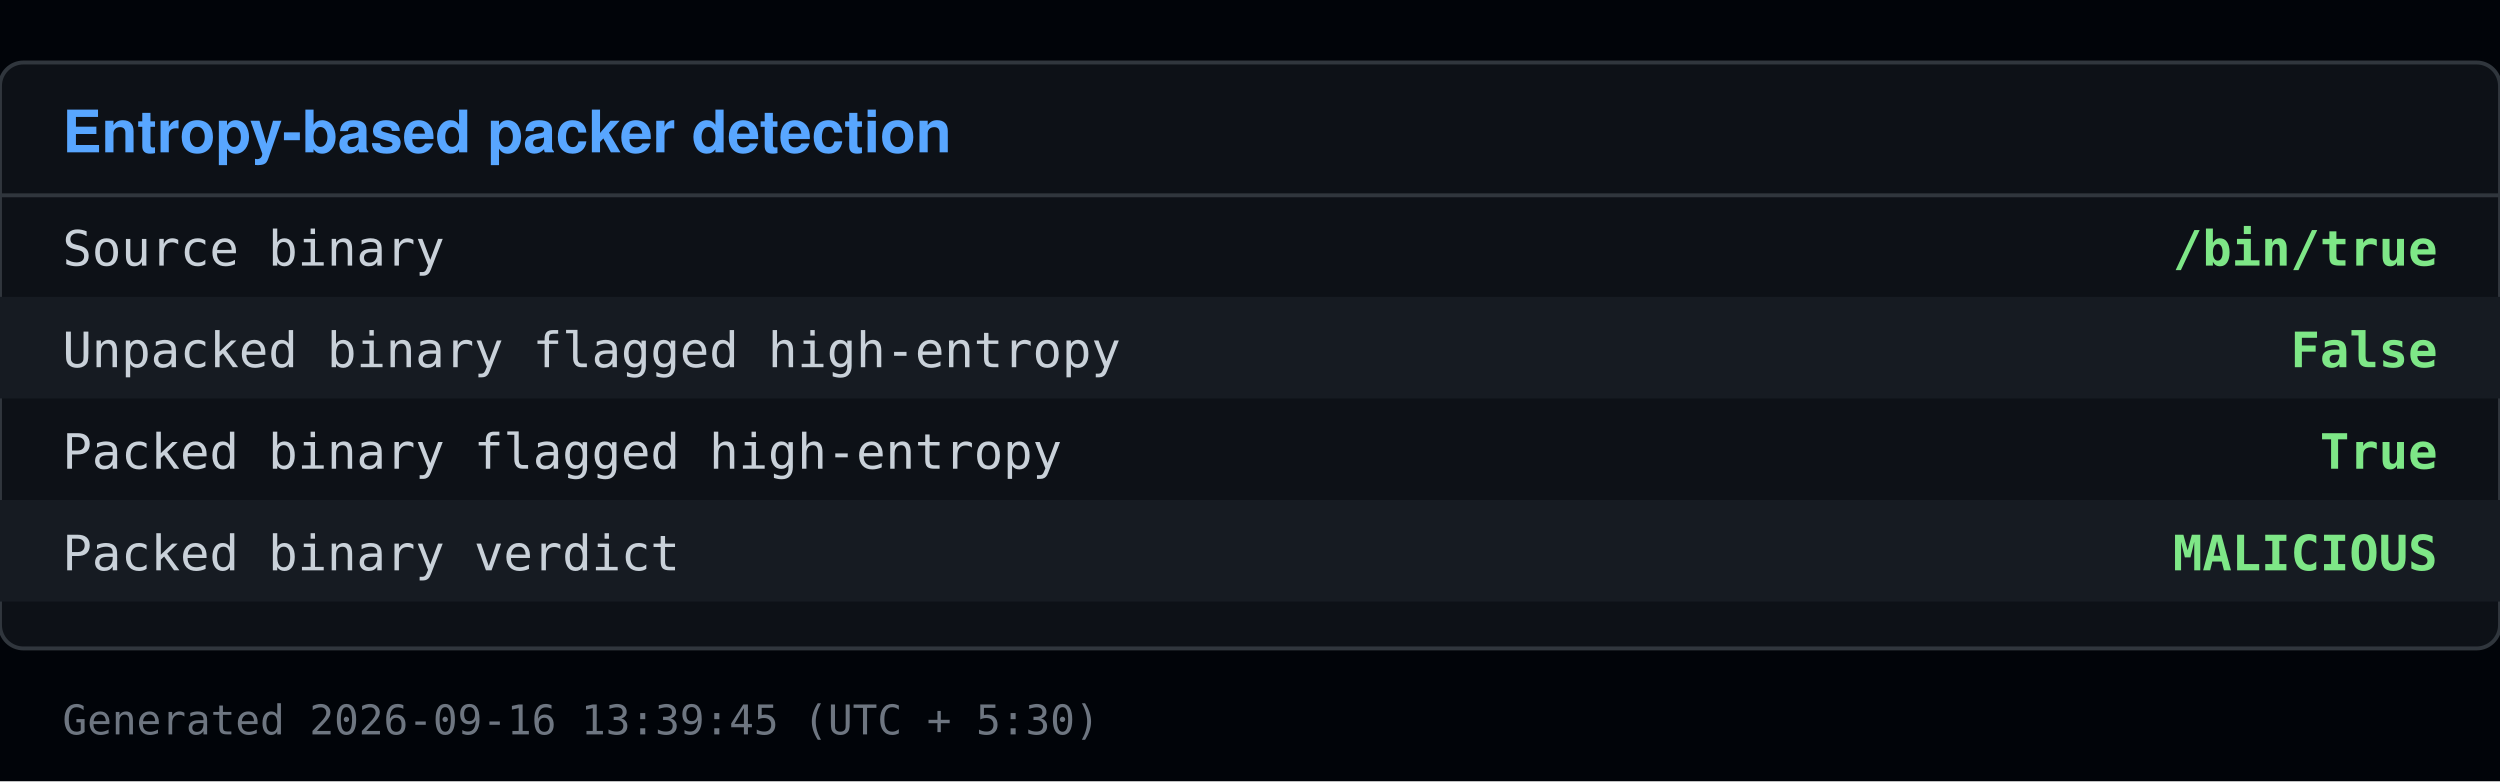
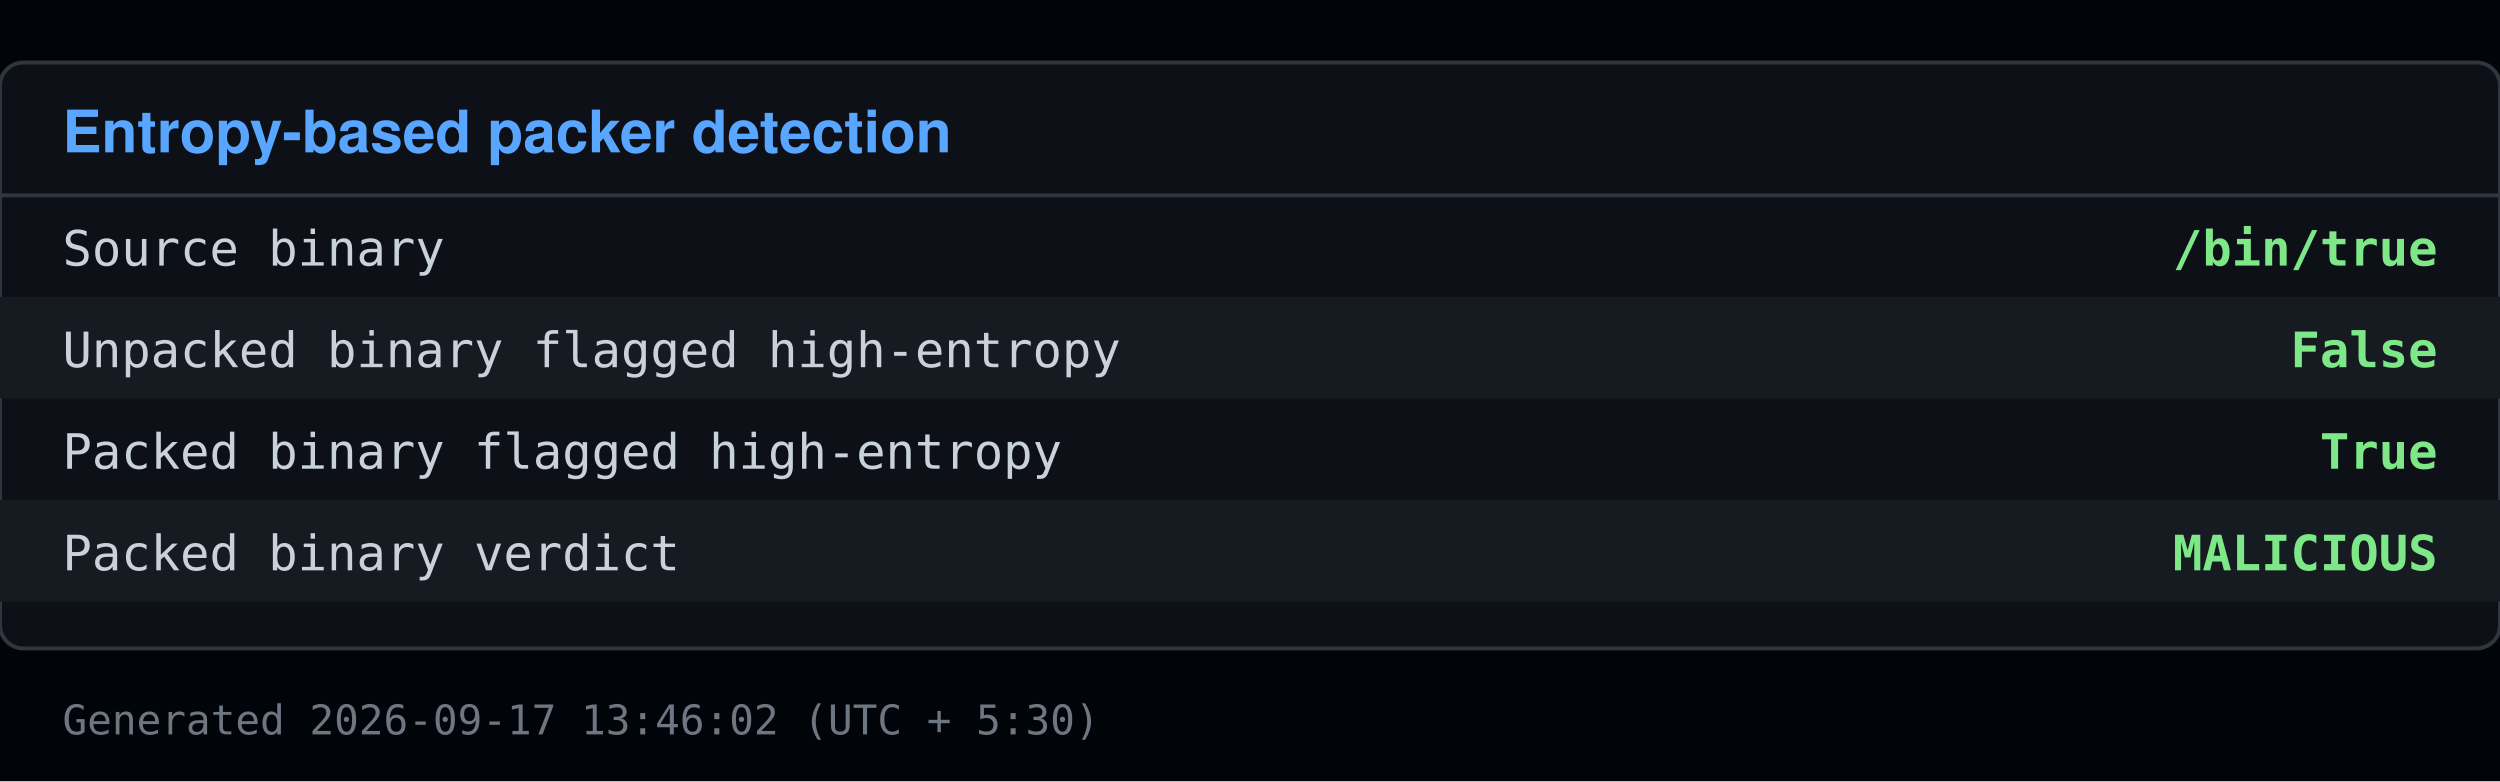
<svg xmlns="http://www.w3.org/2000/svg" viewBox="0 0 640 200" width="640" height="200">
  <rect x="0" y="0" width="640" height="200" fill="#010409" />
  <rect x="0" y="16" width="640" height="150" fill="#0d1117" stroke="#30363d" rx="6" />
  <text x="16" y="39" font-family="Segoe UI, Helvetica, Arial, sans-serif" font-size="15" font-weight="600" fill="#58a6ff">Entropy-based packer detection</text>
  <line x1="0" y1="50" x2="640" y2="50" stroke="#30363d" />
  <text x="16" y="68" font-family="Consolas, Menlo, monospace" font-size="12.5" fill="#c9d1d9">Source binary</text>
  <text x="624" y="68" font-family="Consolas, Menlo, monospace" font-size="12.5" fill="#7ee787" text-anchor="end" font-weight="600">/bin/true</text>
  <rect x="0" y="76" width="640" height="26" fill="#161b22" />
  <text x="16" y="94" font-family="Consolas, Menlo, monospace" font-size="12.5" fill="#c9d1d9">Unpacked binary flagged high-entropy</text>
  <text x="624" y="94" font-family="Consolas, Menlo, monospace" font-size="12.5" fill="#7ee787" text-anchor="end" font-weight="600">False</text>
  <text x="16" y="120" font-family="Consolas, Menlo, monospace" font-size="12.5" fill="#c9d1d9">Packed binary flagged high-entropy</text>
  <text x="624" y="120" font-family="Consolas, Menlo, monospace" font-size="12.5" fill="#7ee787" text-anchor="end" font-weight="600">True</text>
  <rect x="0" y="128" width="640" height="26" fill="#161b22" />
  <text x="16" y="146" font-family="Consolas, Menlo, monospace" font-size="12.5" fill="#c9d1d9">Packed binary verdict</text>
  <text x="624" y="146" font-family="Consolas, Menlo, monospace" font-size="12.5" fill="#7ee787" text-anchor="end" font-weight="600">MALICIOUS</text>
-   <text x="16" y="188" font-family="Consolas, Menlo, monospace" font-size="10.5" fill="#6e7681">Generated 2026-09-16 13:39:45 (UTC + 5:30)</text>
+   <text x="16" y="188" font-family="Consolas, Menlo, monospace" font-size="10.5" fill="#6e7681">Generated 2026-09-17 13:46:02 (UTC + 5:30)</text>
</svg>
